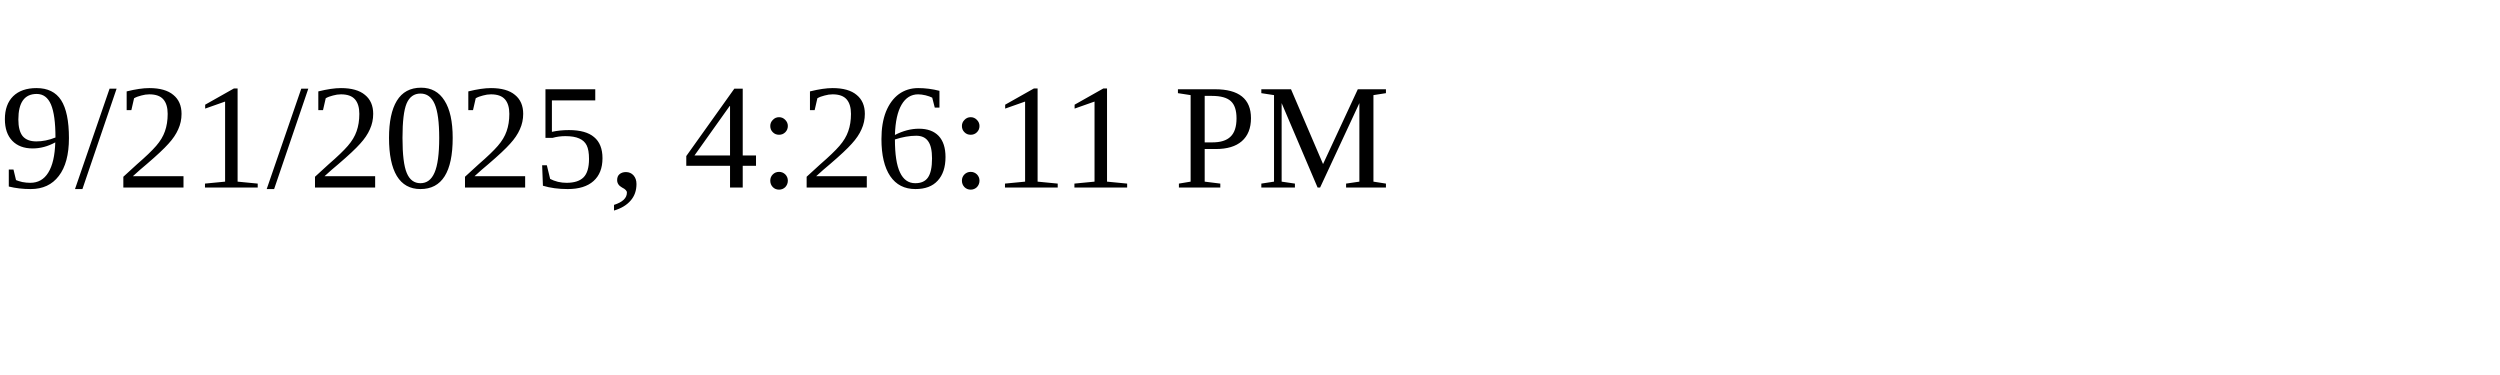
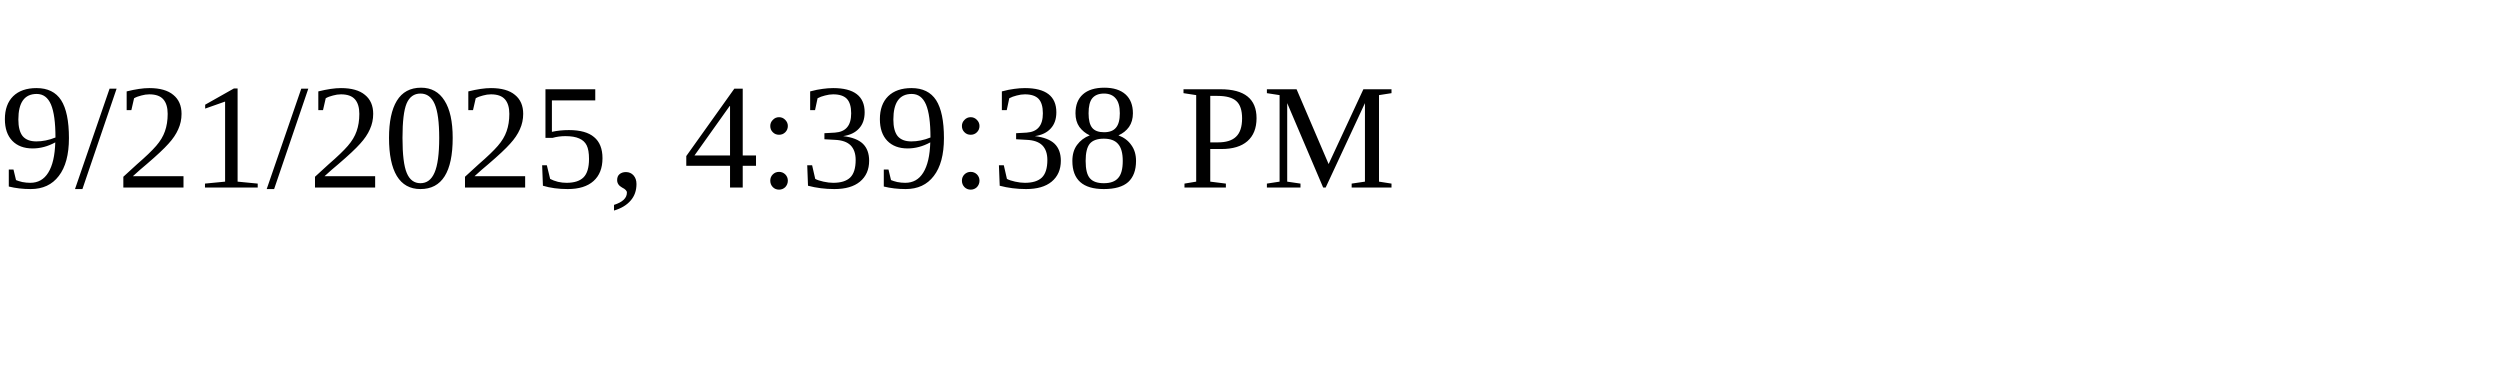
<svg xmlns="http://www.w3.org/2000/svg" height="30" width="200">
-   <text x="0" y="15">9/21/2025, 4:26:11 PM</text>
+   <text x="0" y="15">9/21/2025, 4:39:38 PM</text>
</svg>
